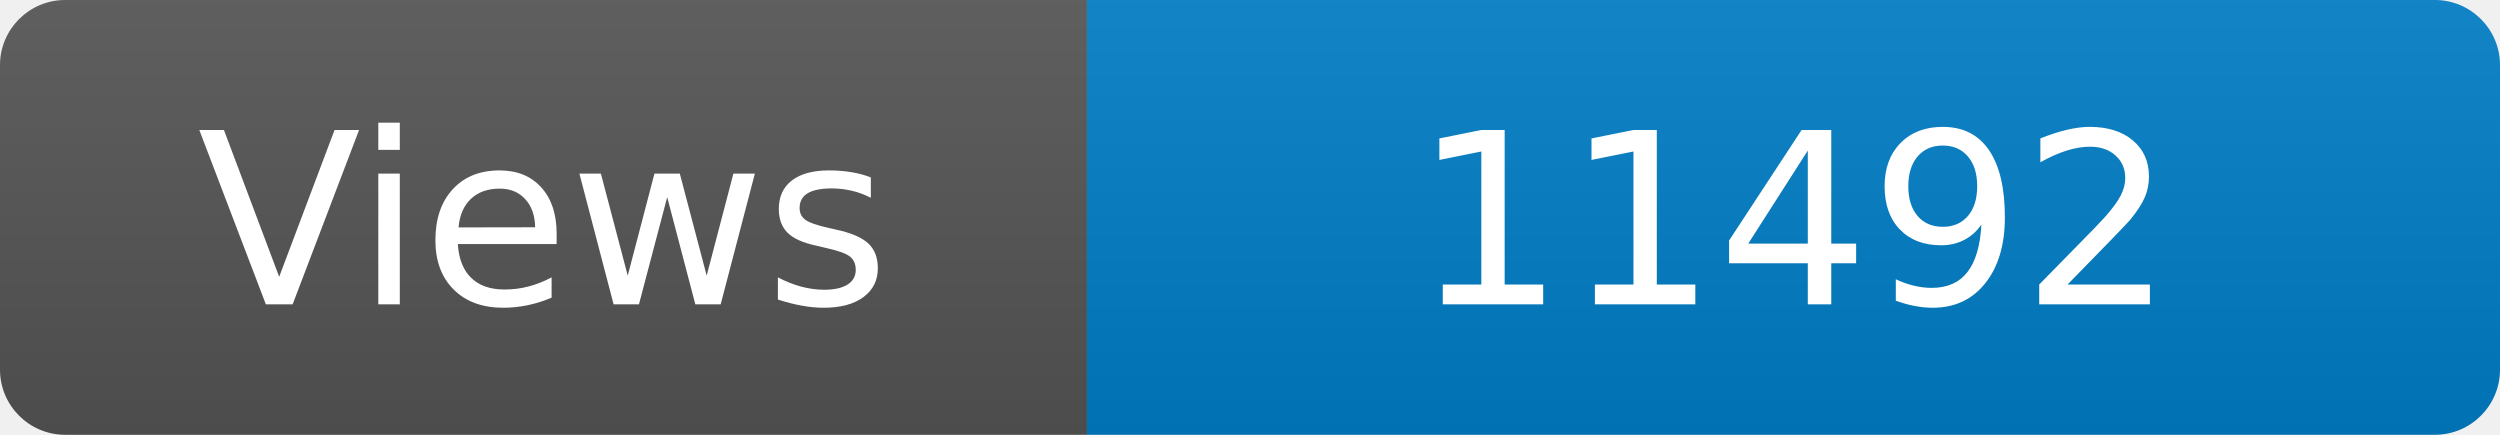
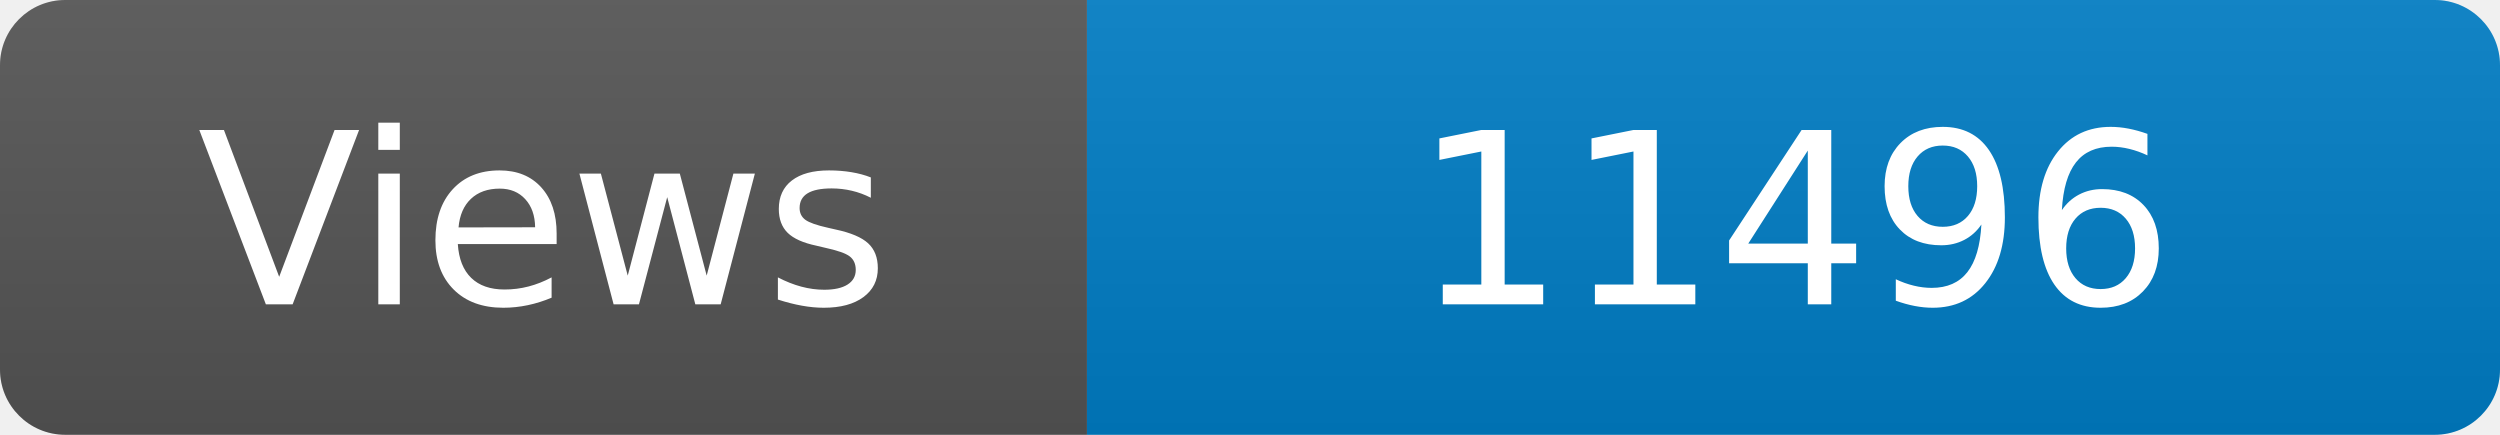
<svg xmlns="http://www.w3.org/2000/svg" width="115" height="20" role="img" aria-label="Maintained?: yes">
  <linearGradient id="s" x2="0" y2="100%">
    <stop offset="0" stop-color="#bbb" stop-opacity=".1" />
    <stop offset="1" stop-opacity=".1" />
  </linearGradient>
  <clipPath id="r">
    <rect width="115" height="20" rx="3" fill="#fff" />
  </clipPath>
  <g clip-path="url(#r)">
    <rect width="50" height="20" fill="#555" />
    <rect x="50" width="160" height="20" fill="#007ec6" />
    <rect width="115" height="20" fill="url(#s)" />
  </g>
  <g fill="#fff" text-anchor="middle" font-family="Verdana,Geneva,DejaVu Sans,sans-serif" font-size="110">
    <text x="250" y="140" transform="scale(.1)" fill="#fff">Views</text>
-     <text x="825" y="140" transform="scale(.1)" fill="#fff">11492</text>
+     <text x="825" y="140" transform="scale(.1)" fill="#fff">11496</text>
  </g>
</svg>
